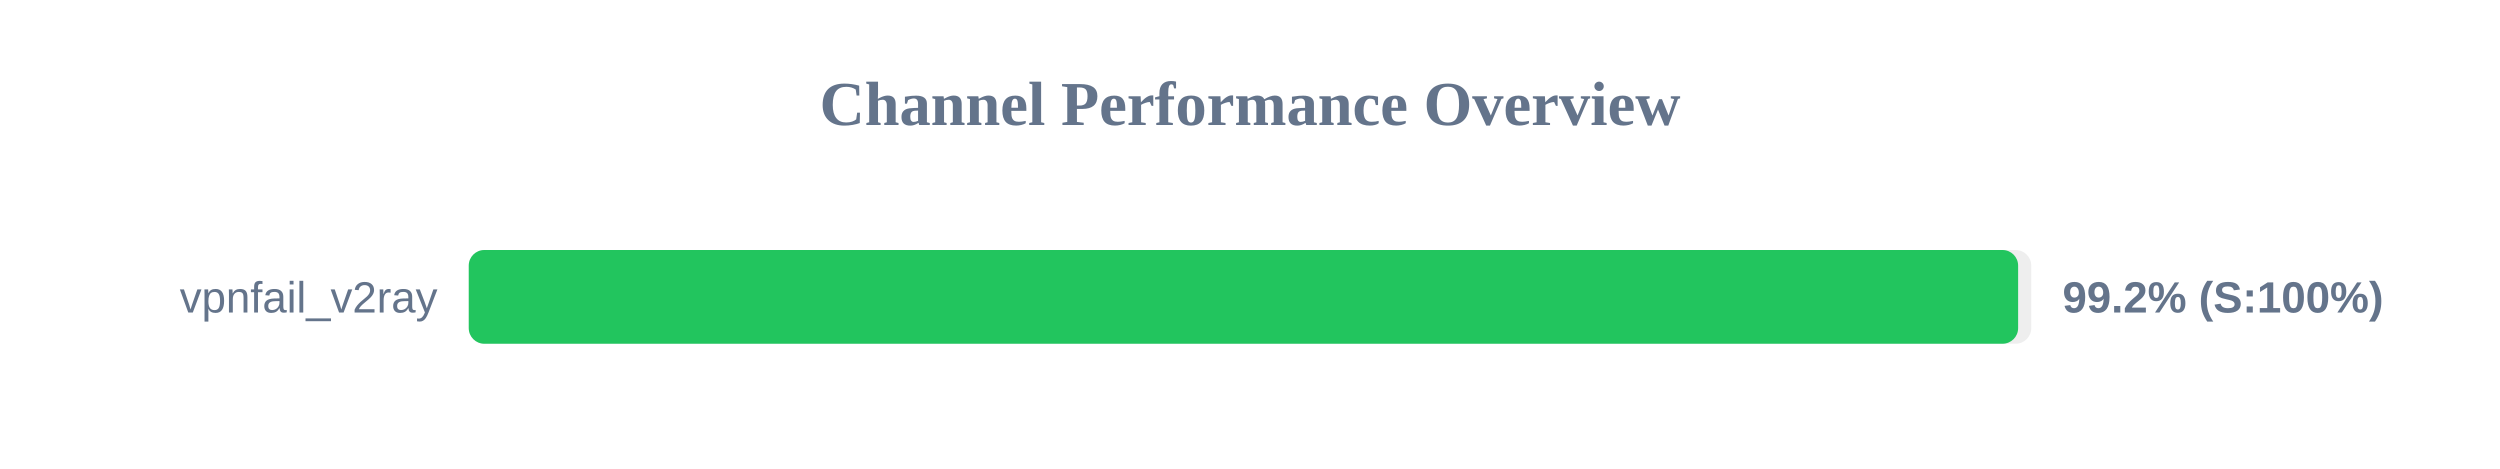
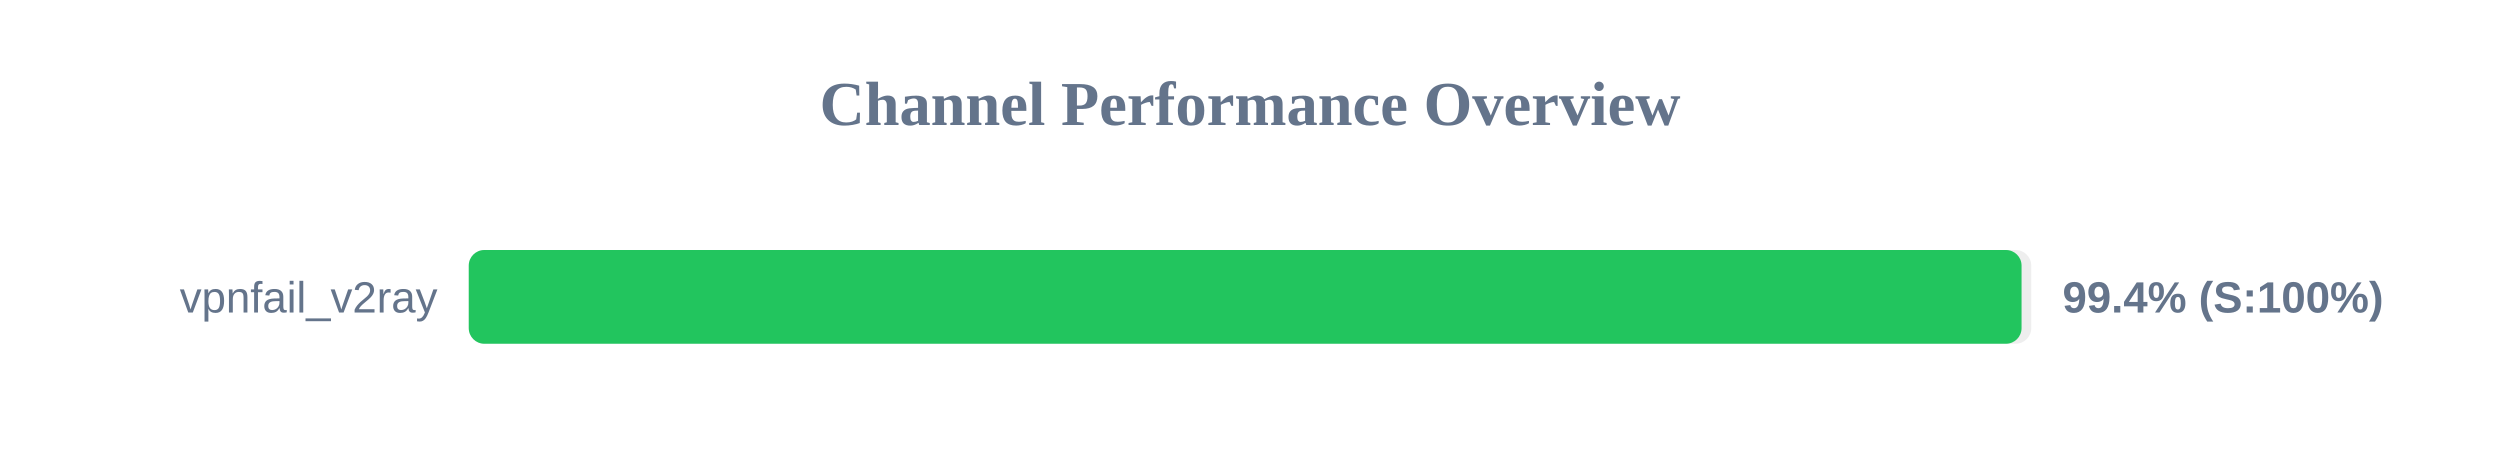
<svg xmlns="http://www.w3.org/2000/svg" width="800" height="150" version="1.1">
  <style>
        .row { font: 14px Arial; fill: #64748b; }
        .score { font: bold 14px Arial; fill: #64748b; }
    </style>
  <text x="400" y="40" text-anchor="middle" font-size="20px" font-weight="bold" fill="#64748b">Channel Performance Overview</text>
  <rect x="150" y="80" width="500" height="30" fill="#eee" rx="5" />
-   <rect x="150" y="80" width="495.8" height="30" fill="#22c55e" rx="5" />
+   <rect x="150" y="80" width="496.9" height="30" fill="#22c55e" rx="5" />
  <text x="140" y="100" text-anchor="end" class="row">vpnfail_v2ray</text>
-   <text x="660" y="100" text-anchor="start" class="score">99.2% (S:100%)</text>
+   <text x="660" y="100" text-anchor="start" class="score">99.4% (S:100%)</text>
</svg>
